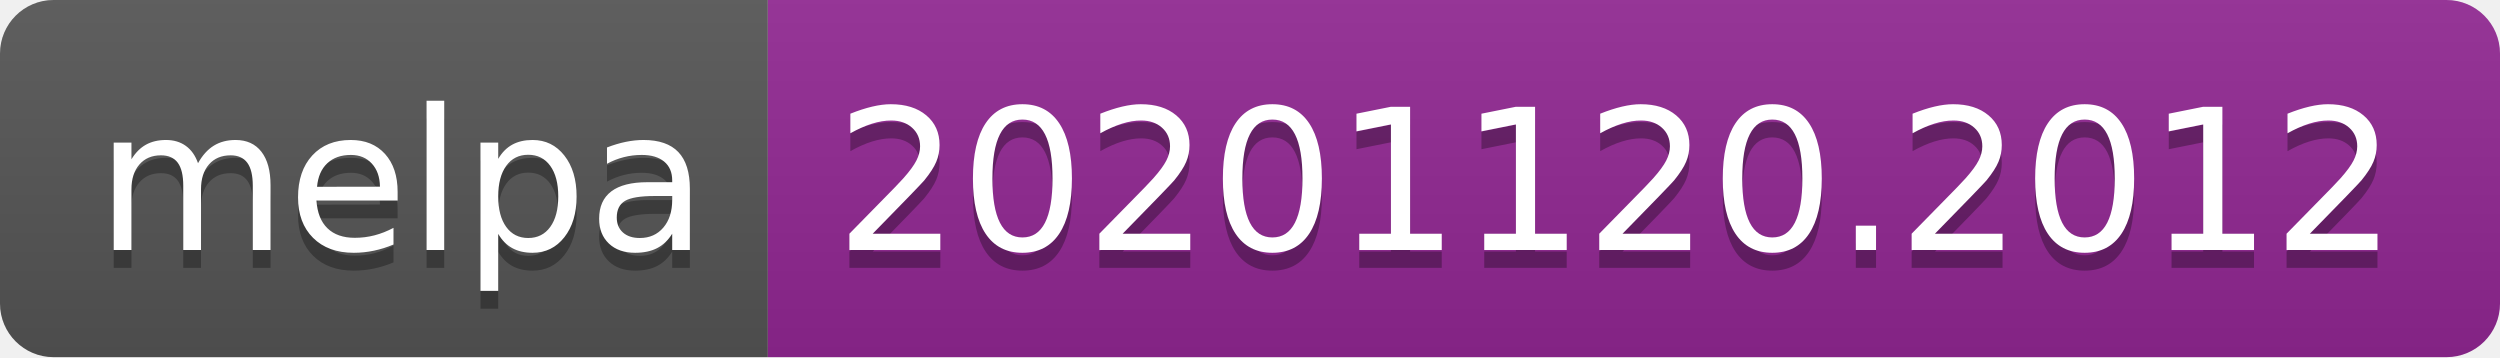
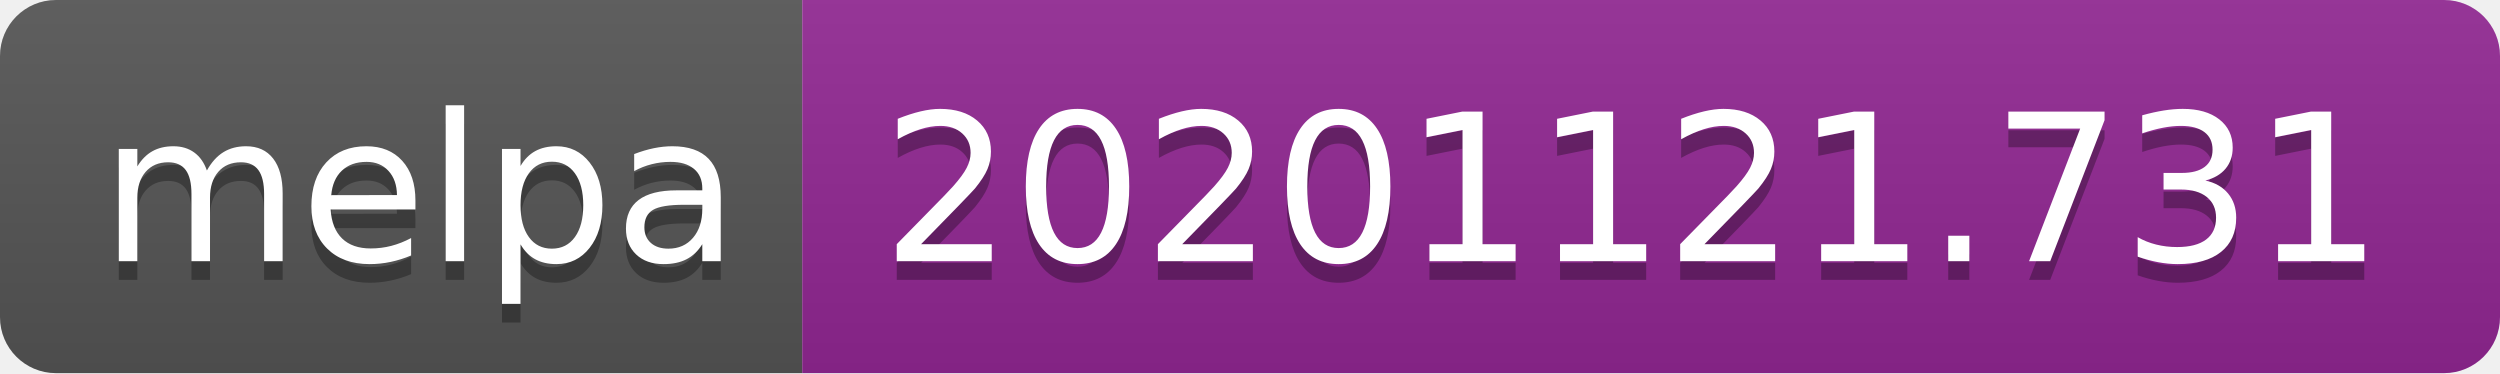
- <svg xmlns="http://www.w3.org/2000/svg" width="140" height="20" role="img" aria-label="melpa: 20201120.2012">
+ <svg xmlns="http://www.w3.org/2000/svg" width="134" height="20" role="img" aria-label="melpa: 20201121.731">
  <linearGradient id="s" x2="0" y2="100%">
    <stop offset="0" stop-color="#bbb" stop-opacity=".1" />
    <stop offset="1" stop-opacity=".1" />
  </linearGradient>
  <clipPath id="r">
-     <rect width="140" height="20" rx="3" fill="#fff" />
+     <rect width="134" height="20" rx="3" fill="#fff" />
  </clipPath>
  <g clip-path="url(#r)">
    <rect width="43" height="20" fill="#555" />
-     <rect x="43" width="97" height="20" fill="#922793" />
-     <rect width="140" height="20" fill="url(#s)" />
+     <rect x="43" width="91" height="20" fill="#922793" />
+     <rect width="134" height="20" fill="url(#s)" />
  </g>
  <g fill="#fff" text-anchor="middle" font-family="Verdana,Geneva,DejaVu Sans,sans-serif" text-rendering="geometricPrecision" font-size="110">
    <text aria-hidden="true" x="225" y="150" fill="#010101" fill-opacity=".3" transform="scale(.1)" textLength="330">melpa</text>
    <text x="225" y="140" transform="scale(.1)" fill="#fff" textLength="330">melpa</text>
-     <text aria-hidden="true" x="905" y="150" fill="#010101" fill-opacity=".3" transform="scale(.1)" textLength="870">20201120.2012</text>
-     <text x="905" y="140" transform="scale(.1)" fill="#fff" textLength="870">20201120.2012</text>
+     <text aria-hidden="true" x="875" y="150" fill="#010101" fill-opacity=".3" transform="scale(.1)" textLength="810">20201121.731</text>
+     <text x="875" y="140" transform="scale(.1)" fill="#fff" textLength="810">20201121.731</text>
  </g>
</svg>
